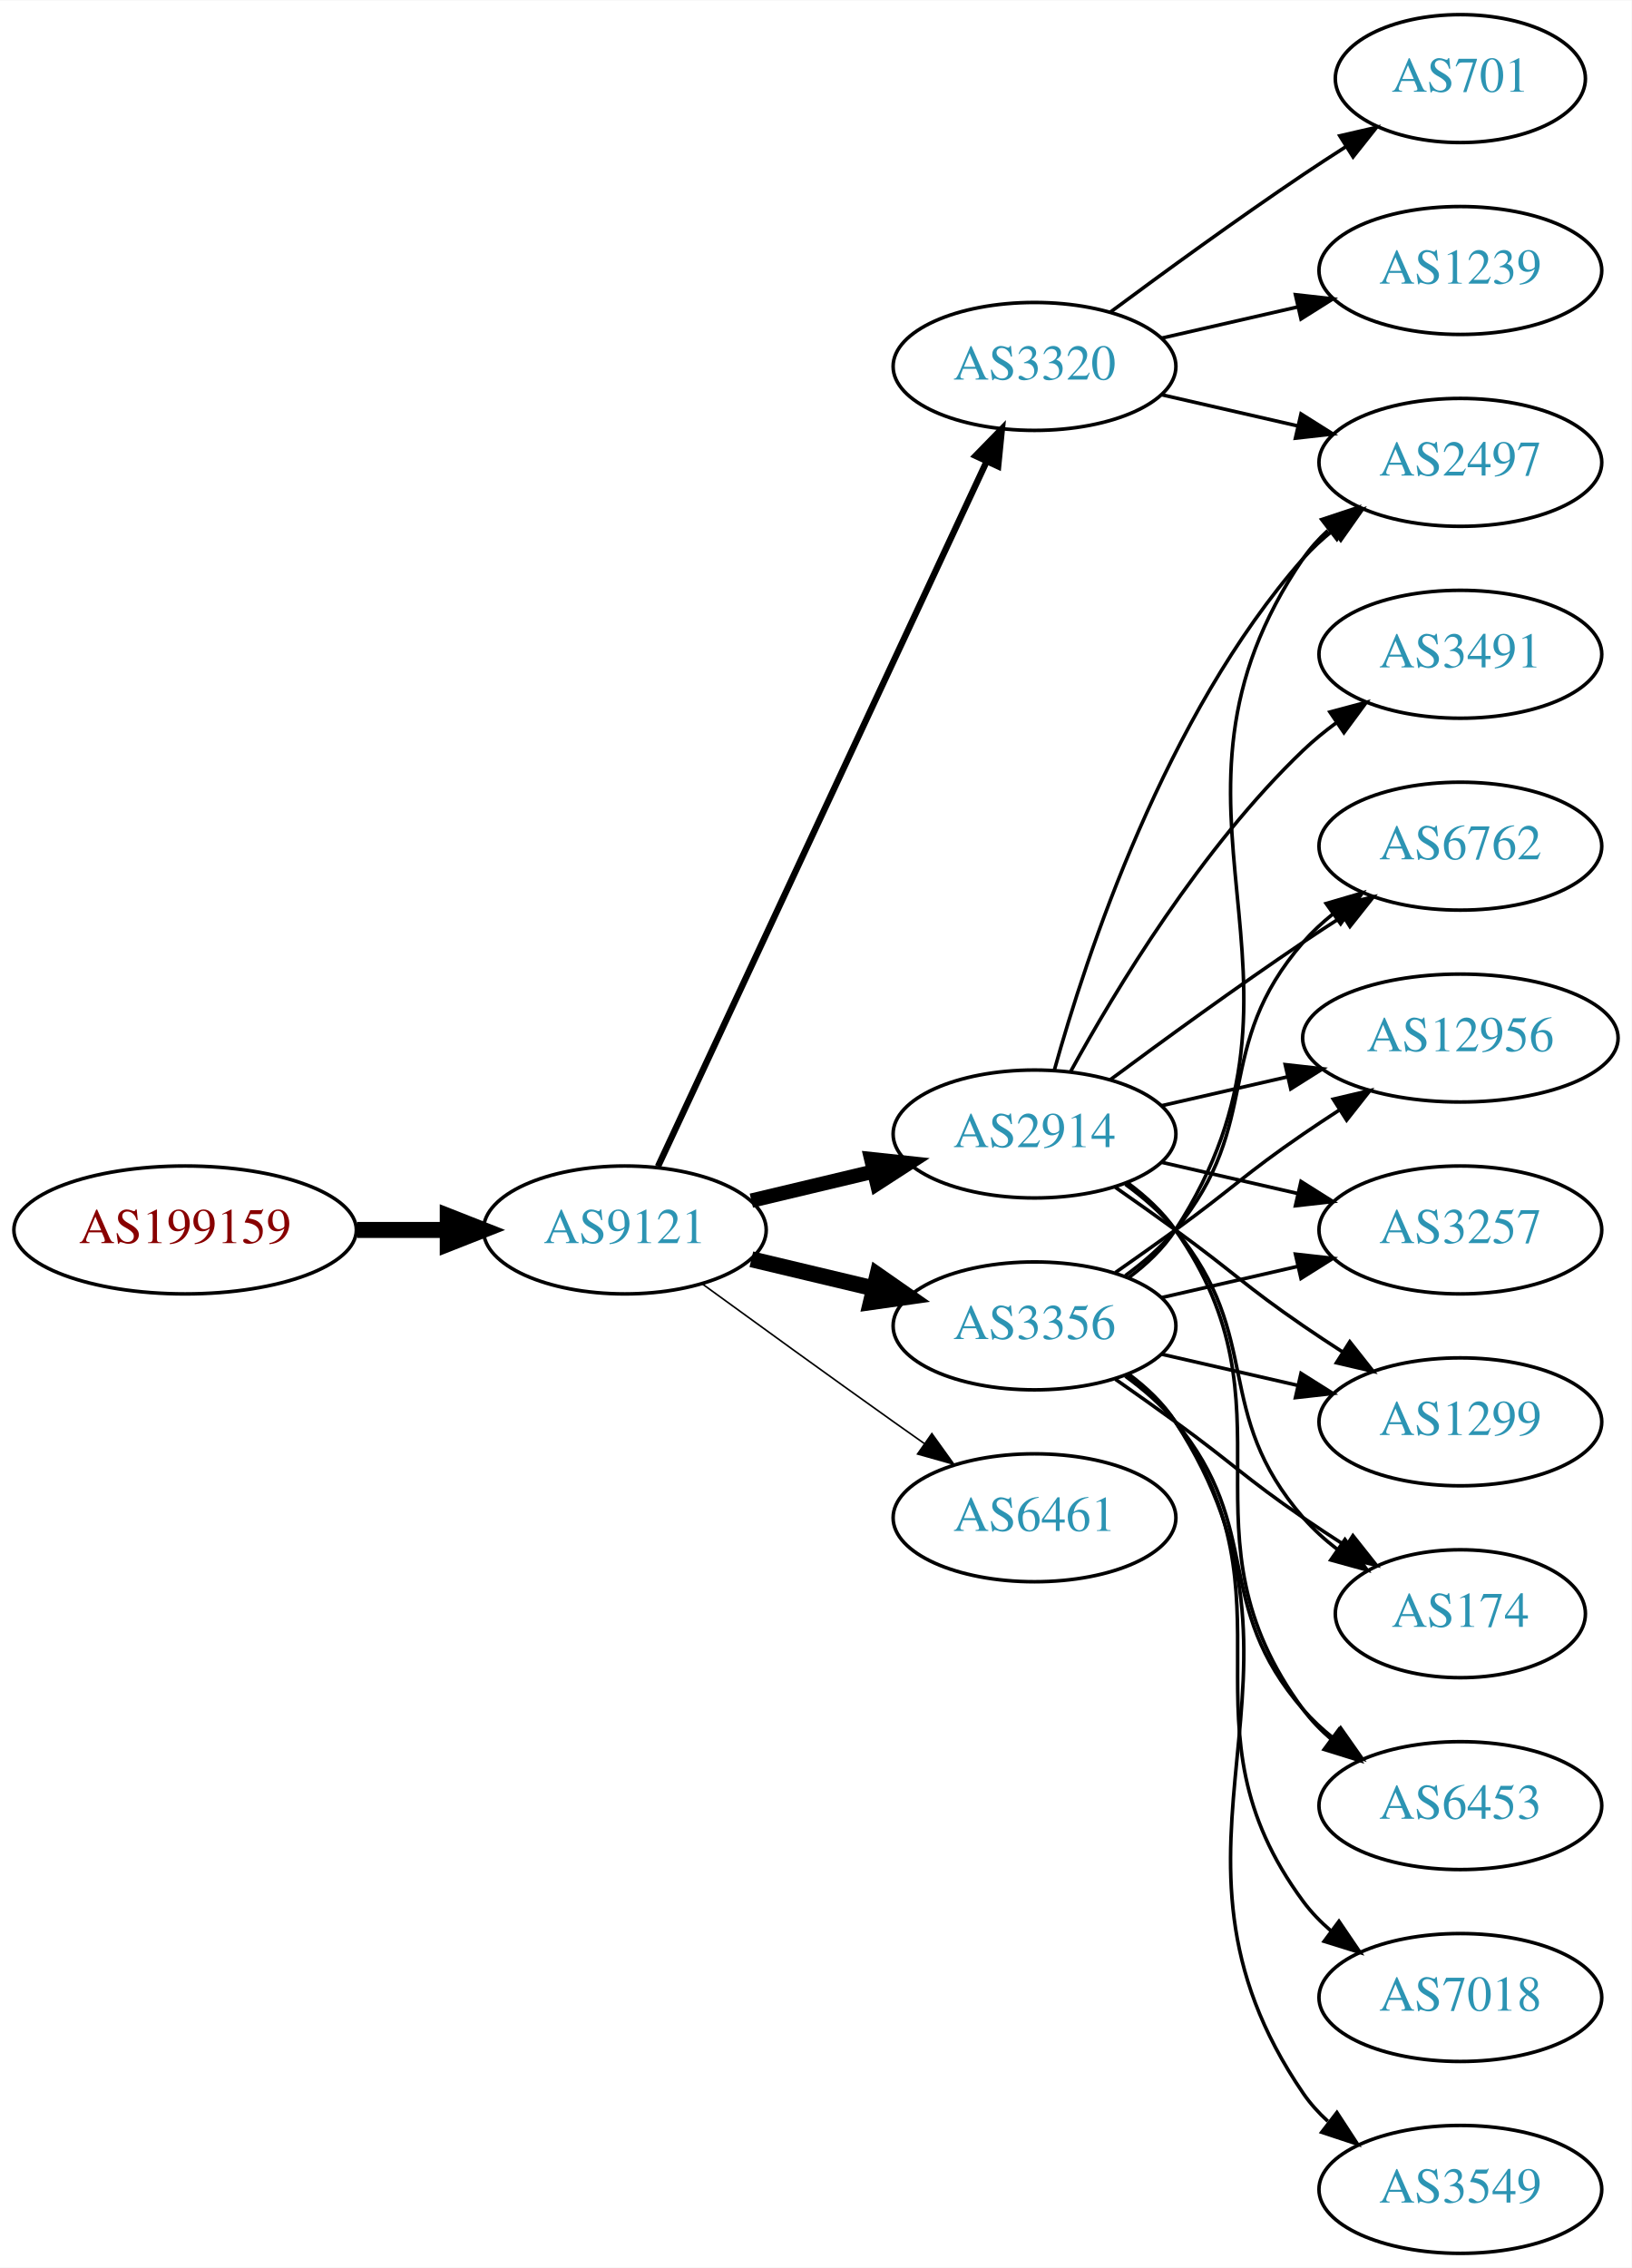
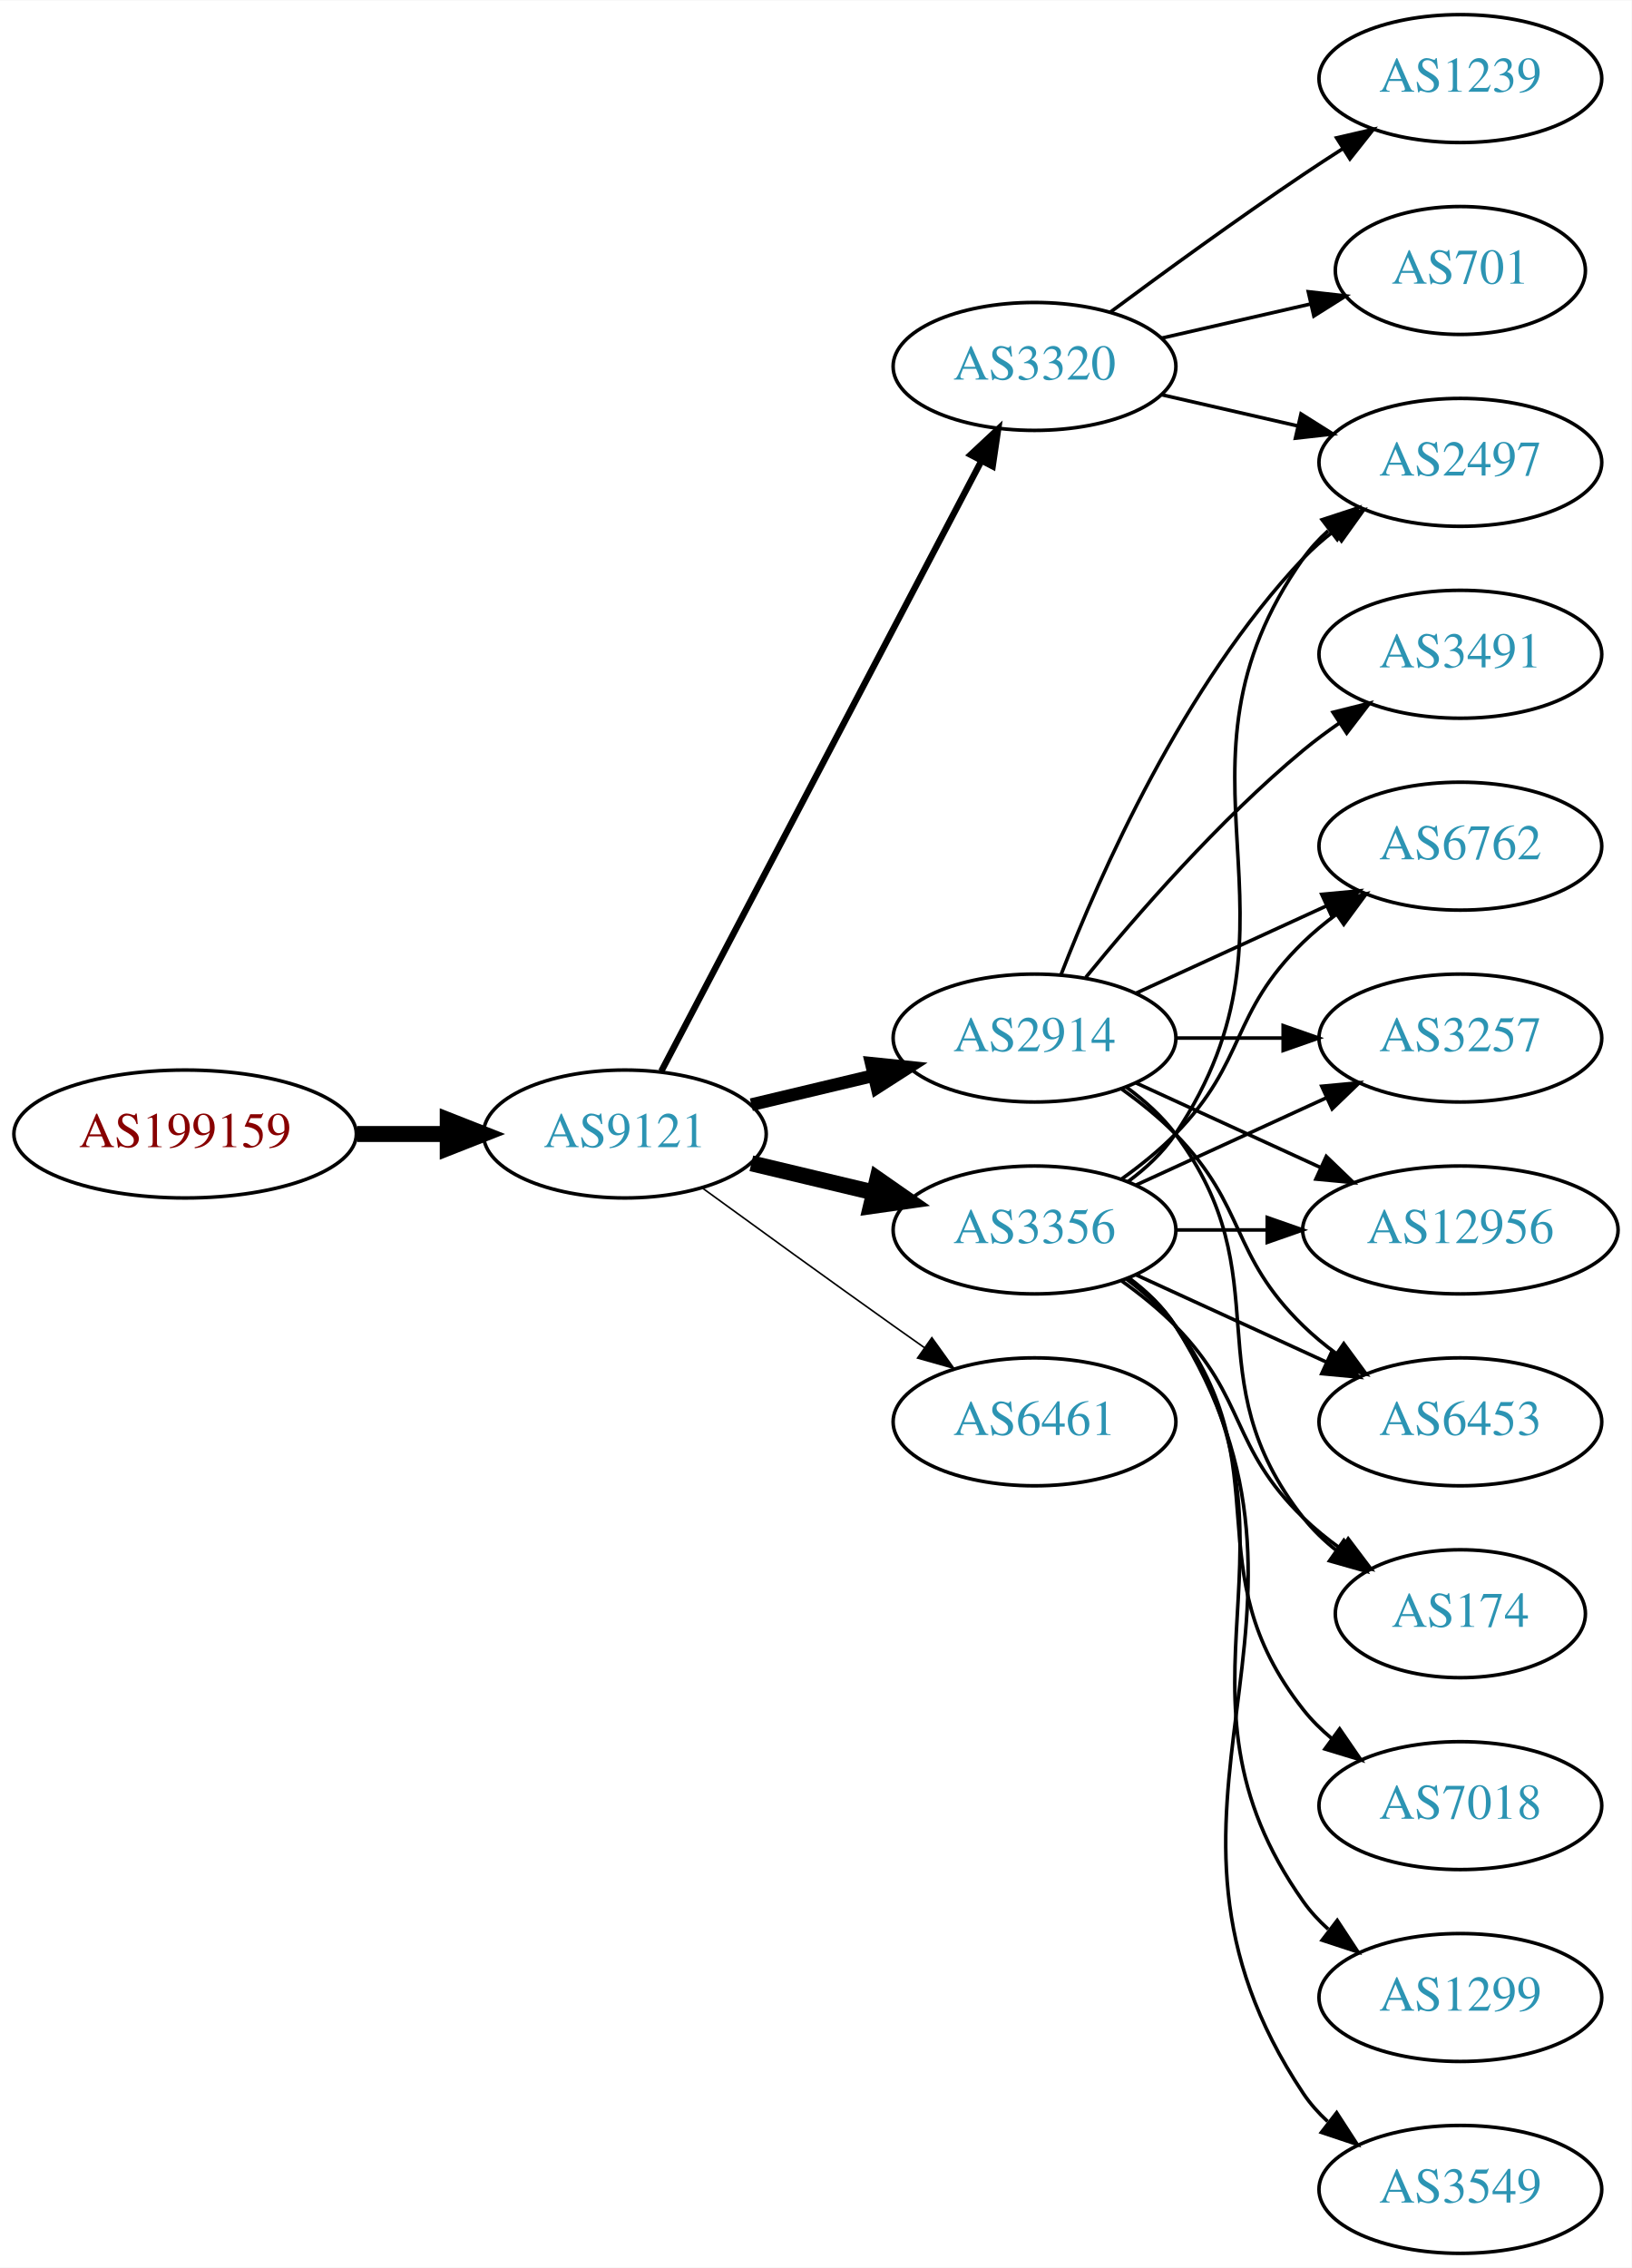
<svg xmlns="http://www.w3.org/2000/svg" xmlns:xlink="http://www.w3.org/1999/xlink" width="459pt" height="638pt" viewBox="0.00 0.00 459.17 638.00">
  <g id="graph0" class="graph" transform="scale(1 1) rotate(0) translate(4 634)">
    <polygon fill="white" stroke="none" points="-4,4 -4,-634 455.17,-634 455.17,4 -4,4" />
    <g id="node1" class="node">
      <g id="a_node1">
        <a xlink:href="/asn/199159" xlink:title="AS199159 ~ powered by ANX [AT]">
-           <ellipse fill="#ffffff" stroke="black" cx="48.096" cy="-288" rx="48.192" ry="18" />
-           <text text-anchor="middle" x="48.096" y="-284.3" font-family="Times,serif" font-size="14.00" fill="#880000">AS199159</text>
+           <ellipse fill="#ffffff" stroke="black" cx="48.096" cy="-315" rx="48.192" ry="18" />
+           <text text-anchor="middle" x="48.096" y="-311.3" font-family="Times,serif" font-size="14.00" fill="#880000">AS199159</text>
        </a>
      </g>
    </g>
    <g id="node2" class="node">
      <g id="a_node2">
        <a xlink:href="/asn/9121" xlink:title="AS9121 ~ TTNet [TR]">
-           <ellipse fill="#ffffff" stroke="black" cx="171.838" cy="-288" rx="39.794" ry="18" />
-           <text text-anchor="middle" x="171.838" y="-284.3" font-family="Times,serif" font-size="14.00" fill="#2c94b3">AS9121</text>
+           <ellipse fill="#ffffff" stroke="black" cx="171.838" cy="-315" rx="39.794" ry="18" />
+           <text text-anchor="middle" x="171.838" y="-311.3" font-family="Times,serif" font-size="14.00" fill="#2c94b3">AS9121</text>
        </a>
      </g>
    </g>
    <g id="edge1" class="edge">
-       <path fill="none" stroke="black" stroke-width="4.5" d="M96.513,-288C104.867,-288 113.577,-288 121.969,-288" />
-       <polygon fill="black" stroke="black" stroke-width="4.5" points="122.004,-291.938 132.004,-288 122.004,-284.063 122.004,-291.938" />
+       <path fill="none" stroke="black" stroke-width="4.5" d="M96.513,-315C104.867,-315 113.577,-315 121.969,-315" />
+       <polygon fill="black" stroke="black" stroke-width="4.5" points="122.004,-318.938 132.004,-315 122.004,-311.063 122.004,-318.938" />
    </g>
    <g id="node3" class="node">
      <g id="a_node3">
-         <a xlink:href="/asn/2914" xlink:title="AS2914 ~ NTT America, Inc. [US]">
-           <ellipse fill="#ffffff" stroke="black" cx="287.131" cy="-315" rx="39.794" ry="18" />
-           <text text-anchor="middle" x="287.131" y="-311.3" font-family="Times,serif" font-size="14.00" fill="#2c94b3">AS2914</text>
+         <a xlink:href="/asn/3356" xlink:title="AS3356 ~ Level 3 Parent, LLC [US]">
+           <ellipse fill="#ffffff" stroke="black" cx="287.131" cy="-288" rx="39.794" ry="18" />
+           <text text-anchor="middle" x="287.131" y="-284.3" font-family="Times,serif" font-size="14.00" fill="#2c94b3">AS3356</text>
        </a>
      </g>
    </g>
    <g id="edge2" class="edge">
-       <path fill="none" stroke="black" stroke-width="4.05" d="M207.445,-296.248C218.316,-298.838 230.471,-301.735 241.913,-304.462" />
-       <polygon fill="black" stroke="black" stroke-width="4.05" points="241.186,-307.932 251.736,-306.803 242.83,-301.037 241.186,-307.932" />
+       <path fill="none" stroke="black" stroke-width="4.5" d="M207.445,-306.752C218.316,-304.162 230.471,-301.265 241.913,-298.538" />
+       <polygon fill="black" stroke="black" stroke-width="4.5" points="242.921,-302.346 251.736,-296.197 241.095,-294.685 242.921,-302.346" />
    </g>
    <g id="node4" class="node">
      <g id="a_node4">
+         <a xlink:href="/asn/2914" xlink:title="AS2914 ~ NTT America, Inc. [US]">
+           <ellipse fill="#ffffff" stroke="black" cx="287.131" cy="-342" rx="39.794" ry="18" />
+           <text text-anchor="middle" x="287.131" y="-338.3" font-family="Times,serif" font-size="14.00" fill="#2c94b3">AS2914</text>
+         </a>
+       </g>
+     </g>
+     <g id="edge3" class="edge">
+       <path fill="none" stroke="black" stroke-width="3.6" d="M207.445,-323.248C218.316,-325.838 230.471,-328.735 241.913,-331.462" />
+       <polygon fill="black" stroke="black" stroke-width="3.6" points="241.197,-334.889 251.736,-333.803 242.819,-328.08 241.197,-334.889" />
+     </g>
+     <g id="node5" class="node">
+       <g id="a_node5">
        <a xlink:href="/asn/3320" xlink:title="AS3320 ~ DTAG [DE]">
          <ellipse fill="#ffffff" stroke="black" cx="287.131" cy="-531" rx="39.794" ry="18" />
          <text text-anchor="middle" x="287.131" y="-527.3" font-family="Times,serif" font-size="14.00" fill="#2c94b3">AS3320</text>
        </a>
      </g>
    </g>
-     <g id="edge3" class="edge">
-       <path fill="none" stroke="black" stroke-width="1.8" d="M181.169,-305.868C200.858,-348.101 250.358,-454.272 273.649,-504.227" />
-       <polygon fill="black" stroke="black" stroke-width="1.8" points="270.543,-505.849 277.941,-513.433 276.887,-502.891 270.543,-505.849" />
-     </g>
-     <g id="node5" class="node">
-       <g id="a_node5">
-         <a xlink:href="/asn/3356" xlink:title="AS3356 ~ Level 3 Parent, LLC [US]">
-           <ellipse fill="#ffffff" stroke="black" cx="287.131" cy="-261" rx="39.794" ry="18" />
-           <text text-anchor="middle" x="287.131" y="-257.3" font-family="Times,serif" font-size="14.00" fill="#2c94b3">AS3356</text>
-         </a>
-       </g>
-     </g>
    <g id="edge4" class="edge">
-       <path fill="none" stroke="black" stroke-width="4.5" d="M207.445,-279.752C218.316,-277.162 230.471,-274.265 241.913,-271.538" />
-       <polygon fill="black" stroke="black" stroke-width="4.5" points="242.921,-275.346 251.736,-269.197 241.095,-267.685 242.921,-275.346" />
+       <path fill="none" stroke="black" stroke-width="1.8" d="M182.109,-332.676C201.951,-370.505 248.628,-459.499 272.115,-504.278" />
+       <polygon fill="black" stroke="black" stroke-width="1.8" points="269.146,-506.152 276.89,-513.383 275.345,-502.901 269.146,-506.152" />
    </g>
    <g id="node6" class="node">
      <g id="a_node6">
        <a xlink:href="/asn/6461" xlink:title="AS6461 ~ Zayo Bandwidth [US]">
-           <ellipse fill="#ffffff" stroke="black" cx="287.131" cy="-207" rx="39.794" ry="18" />
-           <text text-anchor="middle" x="287.131" y="-203.3" font-family="Times,serif" font-size="14.00" fill="#2c94b3">AS6461</text>
+           <ellipse fill="#ffffff" stroke="black" cx="287.131" cy="-234" rx="39.794" ry="18" />
+           <text text-anchor="middle" x="287.131" y="-230.3" font-family="Times,serif" font-size="14.00" fill="#2c94b3">AS6461</text>
        </a>
      </g>
    </g>
    <g id="edge5" class="edge">
-       <path fill="none" stroke="black" stroke-width="0.45" d="M193.686,-272.778C208.62,-261.909 229.234,-246.975 247.484,-234 250.305,-231.995 253.248,-229.915 256.196,-227.841" />
-       <polygon fill="black" stroke="black" stroke-width="0.45" points="258.242,-230.681 264.421,-222.074 254.223,-224.95 258.242,-230.681" />
+       <path fill="none" stroke="black" stroke-width="0.45" d="M193.686,-299.778C208.62,-288.909 229.234,-273.975 247.484,-261 250.305,-258.995 253.248,-256.915 256.196,-254.841" />
+       <polygon fill="black" stroke="black" stroke-width="0.45" points="258.242,-257.681 264.421,-249.074 254.223,-251.95 258.242,-257.681" />
    </g>
    <g id="node7" class="node">
      <g id="a_node7">
+         <a xlink:href="/asn/12956" xlink:title="AS12956 ~ TELXIUS [ES]">
+           <ellipse fill="#ffffff" stroke="black" cx="406.973" cy="-288" rx="44.393" ry="18" />
+           <text text-anchor="middle" x="406.973" y="-284.3" font-family="Times,serif" font-size="14.00" fill="#2c94b3">AS12956</text>
+         </a>
+       </g>
+     </g>
+     <g id="edge6" class="edge">
+       <path fill="none" stroke="black" d="M327.044,-288C335.146,-288 343.821,-288 352.348,-288" />
+       <polygon fill="black" stroke="black" points="352.625,-291.5 362.625,-288 352.625,-284.5 352.625,-291.5" />
+     </g>
+     <g id="node8" class="node">
+       <g id="a_node8">
+         <a xlink:href="/asn/6453" xlink:title="AS6453 ~ TATA COMMUNICATIONS (AMERICA) INC [US]">
+           <ellipse fill="#ffffff" stroke="black" cx="406.973" cy="-234" rx="39.794" ry="18" />
+           <text text-anchor="middle" x="406.973" y="-230.3" font-family="Times,serif" font-size="14.00" fill="#2c94b3">AS6453</text>
+         </a>
+       </g>
+     </g>
+     <g id="edge7" class="edge">
+       <path fill="none" stroke="black" d="M315.76,-275.339C331.717,-268.027 351.987,-258.739 369.27,-250.819" />
+       <polygon fill="black" stroke="black" points="370.885,-253.929 378.518,-246.581 367.969,-247.565 370.885,-253.929" />
+     </g>
+     <g id="node9" class="node">
+       <g id="a_node9">
+         <a xlink:href="/asn/2497" xlink:title="AS2497 ~ Internet Initiative Japan Inc. [JP]">
+           <ellipse fill="#ffffff" stroke="black" cx="406.973" cy="-504" rx="39.794" ry="18" />
+           <text text-anchor="middle" x="406.973" y="-500.3" font-family="Times,serif" font-size="14.00" fill="#2c94b3">AS2497</text>
+         </a>
+       </g>
+     </g>
+     <g id="edge8" class="edge">
+       <path fill="none" stroke="black" d="M313.45,-301.607C318.506,-305.351 323.318,-309.831 326.777,-315 367.802,-376.294 320.198,-416.775 362.777,-477 364.769,-479.816 367.156,-482.401 369.772,-484.76" />
+       <polygon fill="black" stroke="black" points="368.071,-487.865 378.14,-491.162 372.324,-482.306 368.071,-487.865" />
+     </g>
+     <g id="node10" class="node">
+       <g id="a_node10">
+         <a xlink:href="/asn/7018" xlink:title="AS7018 ~ AT&amp;T Services, Inc. [US]">
+           <ellipse fill="#ffffff" stroke="black" cx="406.973" cy="-126" rx="39.794" ry="18" />
+           <text text-anchor="middle" x="406.973" y="-122.3" font-family="Times,serif" font-size="14.00" fill="#2c94b3">AS7018</text>
+         </a>
+       </g>
+     </g>
+     <g id="edge9" class="edge">
+       <path fill="none" stroke="black" d="M313.062,-274.118C318.138,-270.389 323.056,-265.984 326.777,-261 357.049,-220.458 331.479,-192.754 362.777,-153 365.102,-150.047 367.846,-147.33 370.805,-144.853" />
+       <polygon fill="black" stroke="black" points="372.998,-147.585 379.002,-138.855 368.865,-141.936 372.998,-147.585" />
+     </g>
+     <g id="node11" class="node">
+       <g id="a_node11">
+         <a xlink:href="/asn/1299" xlink:title="AS1299 ~ Telia Carrier [EU]">
+           <ellipse fill="#ffffff" stroke="black" cx="406.973" cy="-72" rx="39.794" ry="18" />
+           <text text-anchor="middle" x="406.973" y="-68.3" font-family="Times,serif" font-size="14.00" fill="#2c94b3">AS1299</text>
+         </a>
+       </g>
+     </g>
+     <g id="edge10" class="edge">
+       <path fill="none" stroke="black" d="M313.45,-274.393C318.506,-270.649 323.318,-266.169 326.777,-261 367.802,-199.706 320.198,-159.225 362.777,-99 364.769,-96.184 367.156,-93.599 369.772,-91.24" />
+       <polygon fill="black" stroke="black" points="372.324,-93.694 378.14,-84.838 368.071,-88.135 372.324,-93.694" />
+     </g>
+     <g id="node12" class="node">
+       <g id="a_node12">
+         <a xlink:href="/asn/174" xlink:title="AS174 ~ Cogent Communications [US]">
+           <ellipse fill="#ffffff" stroke="black" cx="406.973" cy="-180" rx="35.194" ry="18" />
+           <text text-anchor="middle" x="406.973" y="-176.3" font-family="Times,serif" font-size="14.00" fill="#2c94b3">AS174</text>
+         </a>
+       </g>
+     </g>
+     <g id="edge11" class="edge">
+       <path fill="none" stroke="black" d="M311.725,-273.611C316.981,-269.852 322.313,-265.563 326.777,-261 346.95,-240.383 342.084,-227.094 362.777,-207 366.005,-203.866 369.656,-200.911 373.434,-198.188" />
+       <polygon fill="black" stroke="black" points="375.413,-201.075 381.794,-192.617 371.532,-195.25 375.413,-201.075" />
+     </g>
+     <g id="node13" class="node">
+       <g id="a_node13">
        <a xlink:href="/asn/6762" xlink:title="AS6762 ~ TELECOM ITALIA SPARKLE S.p.A. [IT]">
          <ellipse fill="#ffffff" stroke="black" cx="406.973" cy="-396" rx="39.794" ry="18" />
          <text text-anchor="middle" x="406.973" y="-392.3" font-family="Times,serif" font-size="14.00" fill="#2c94b3">AS6762</text>
        </a>
      </g>
    </g>
-     <g id="edge6" class="edge">
-       <path fill="none" stroke="black" d="M308.461,-330.277C323.324,-341.304 344.068,-356.407 362.777,-369 366.326,-371.389 370.077,-373.839 373.825,-376.242" />
-       <polygon fill="black" stroke="black" points="372.151,-379.325 382.474,-381.712 375.893,-373.409 372.151,-379.325" />
-     </g>
-     <g id="node8" class="node">
-       <g id="a_node8">
-         <a xlink:href="/asn/12956" xlink:title="AS12956 ~ TELXIUS [ES]">
-           <ellipse fill="#ffffff" stroke="black" cx="406.973" cy="-342" rx="44.393" ry="18" />
-           <text text-anchor="middle" x="406.973" y="-338.3" font-family="Times,serif" font-size="14.00" fill="#2c94b3">AS12956</text>
-         </a>
-       </g>
-     </g>
-     <g id="edge7" class="edge">
-       <path fill="none" stroke="black" d="M322.85,-322.955C333.989,-325.507 346.524,-328.379 358.417,-331.104" />
-       <polygon fill="black" stroke="black" points="357.682,-334.526 368.211,-333.348 359.246,-327.703 357.682,-334.526" />
-     </g>
-     <g id="node9" class="node">
-       <g id="a_node9">
+     <g id="edge12" class="edge">
+       <path fill="none" stroke="black" d="M311.725,-302.389C316.981,-306.148 322.313,-310.437 326.777,-315 346.95,-335.617 342.084,-348.906 362.777,-369 365.623,-371.763 368.796,-374.386 372.096,-376.834" />
+       <polygon fill="black" stroke="black" points="370.213,-379.786 380.444,-382.538 374.162,-374.006 370.213,-379.786" />
+     </g>
+     <g id="node14" class="node">
+       <g id="a_node14">
        <a xlink:href="/asn/3257" xlink:title="AS3257 ~ GTT [DE]">
-           <ellipse fill="#ffffff" stroke="black" cx="406.973" cy="-288" rx="39.794" ry="18" />
-           <text text-anchor="middle" x="406.973" y="-284.3" font-family="Times,serif" font-size="14.00" fill="#2c94b3">AS3257</text>
-         </a>
-       </g>
-     </g>
-     <g id="edge8" class="edge">
-       <path fill="none" stroke="black" d="M322.85,-307.045C334.85,-304.296 348.471,-301.175 361.164,-298.267" />
-       <polygon fill="black" stroke="black" points="362.129,-301.636 371.095,-295.991 360.566,-294.813 362.129,-301.636" />
-     </g>
-     <g id="node10" class="node">
-       <g id="a_node10">
+           <ellipse fill="#ffffff" stroke="black" cx="406.973" cy="-342" rx="39.794" ry="18" />
+           <text text-anchor="middle" x="406.973" y="-338.3" font-family="Times,serif" font-size="14.00" fill="#2c94b3">AS3257</text>
+         </a>
+       </g>
+     </g>
+     <g id="edge13" class="edge">
+       <path fill="none" stroke="black" d="M315.76,-300.661C331.717,-307.973 351.987,-317.261 369.27,-325.181" />
+       <polygon fill="black" stroke="black" points="367.969,-328.435 378.518,-329.419 370.885,-322.071 367.969,-328.435" />
+     </g>
+     <g id="node15" class="node">
+       <g id="a_node15">
+         <a xlink:href="/asn/3549" xlink:title="AS3549 ~ Level 3 Parent, LLC [US]">
+           <ellipse fill="#ffffff" stroke="black" cx="406.973" cy="-18" rx="39.794" ry="18" />
+           <text text-anchor="middle" x="406.973" y="-14.3" font-family="Times,serif" font-size="14.00" fill="#2c94b3">AS3549</text>
+         </a>
+       </g>
+     </g>
+     <g id="edge14" class="edge">
+       <path fill="none" stroke="black" d="M313.657,-274.528C318.702,-270.777 323.457,-266.26 326.777,-261 378.727,-178.7 308.739,-125.944 362.777,-45 364.692,-42.131 367.027,-39.51 369.608,-37.128" />
+       <polygon fill="black" stroke="black" points="372.159,-39.579 377.919,-30.687 367.871,-34.046 372.159,-39.579" />
+     </g>
+     <g id="edge18" class="edge">
+       <path fill="none" stroke="black" d="M315.76,-329.339C331.258,-322.238 350.824,-313.272 367.771,-305.506" />
+       <polygon fill="black" stroke="black" points="369.24,-308.683 376.873,-301.335 366.324,-302.319 369.24,-308.683" />
+     </g>
+     <g id="edge21" class="edge">
+       <path fill="none" stroke="black" d="M311.725,-327.611C316.981,-323.852 322.313,-319.563 326.777,-315 346.95,-294.383 342.084,-281.094 362.777,-261 365.623,-258.237 368.796,-255.614 372.096,-253.166" />
+       <polygon fill="black" stroke="black" points="374.162,-255.994 380.444,-247.462 370.213,-250.214 374.162,-255.994" />
+     </g>
+     <g id="edge17" class="edge">
+       <path fill="none" stroke="black" d="M294.654,-359.994C305.404,-387.728 329.062,-441.429 362.777,-477 365.363,-479.728 368.281,-482.294 371.349,-484.677" />
+       <polygon fill="black" stroke="black" points="369.503,-487.658 379.697,-490.543 373.527,-481.93 369.503,-487.658" />
+     </g>
+     <g id="edge15" class="edge">
+       <path fill="none" stroke="black" d="M313.062,-328.118C318.138,-324.389 323.056,-319.984 326.777,-315 357.049,-274.458 331.479,-246.754 362.777,-207 365.424,-203.639 368.613,-200.583 372.044,-197.839" />
+       <polygon fill="black" stroke="black" points="374.182,-200.614 380.351,-192 370.157,-194.887 374.182,-200.614" />
+     </g>
+     <g id="edge19" class="edge">
+       <path fill="none" stroke="black" d="M315.76,-354.661C331.717,-361.973 351.987,-371.261 369.27,-379.181" />
+       <polygon fill="black" stroke="black" points="367.969,-382.435 378.518,-383.419 370.885,-376.071 367.969,-382.435" />
+     </g>
+     <g id="edge20" class="edge">
+       <path fill="none" stroke="black" d="M327.044,-342C336.597,-342 346.947,-342 356.909,-342" />
+       <polygon fill="black" stroke="black" points="357.102,-345.5 367.102,-342 357.102,-338.5 357.102,-345.5" />
+     </g>
+     <g id="node16" class="node">
+       <g id="a_node16">
        <a xlink:href="/asn/3491" xlink:title="AS3491 ~ PCCW Global, Inc. [US]">
          <ellipse fill="#ffffff" stroke="black" cx="406.973" cy="-450" rx="39.794" ry="18" />
          <text text-anchor="middle" x="406.973" y="-446.3" font-family="Times,serif" font-size="14.00" fill="#2c94b3">AS3491</text>
        </a>
      </g>
    </g>
-     <g id="edge9" class="edge">
-       <path fill="none" stroke="black" d="M297.372,-332.713C309.918,-355.561 334.095,-395.611 362.777,-423 365.646,-425.739 368.834,-428.347 372.144,-430.785" />
-       <polygon fill="black" stroke="black" points="370.267,-433.742 380.503,-436.477 374.207,-427.956 370.267,-433.742" />
-     </g>
-     <g id="node11" class="node">
-       <g id="a_node11">
-         <a xlink:href="/asn/2497" xlink:title="AS2497 ~ Internet Initiative Japan Inc. [JP]">
-           <ellipse fill="#ffffff" stroke="black" cx="406.973" cy="-504" rx="39.794" ry="18" />
-           <text text-anchor="middle" x="406.973" y="-500.3" font-family="Times,serif" font-size="14.00" fill="#2c94b3">AS2497</text>
-         </a>
-       </g>
-     </g>
-     <g id="edge10" class="edge">
-       <path fill="none" stroke="black" d="M292.704,-332.946C301.61,-364.995 323.894,-432.842 362.777,-477 365.261,-479.821 368.111,-482.449 371.137,-484.871" />
-       <polygon fill="black" stroke="black" points="369.254,-487.828 379.426,-490.791 373.322,-482.131 369.254,-487.828" />
-     </g>
-     <g id="node12" class="node">
-       <g id="a_node12">
-         <a xlink:href="/asn/1299" xlink:title="AS1299 ~ Telia Carrier [EU]">
-           <ellipse fill="#ffffff" stroke="black" cx="406.973" cy="-234" rx="39.794" ry="18" />
-           <text text-anchor="middle" x="406.973" y="-230.3" font-family="Times,serif" font-size="14.00" fill="#2c94b3">AS1299</text>
-         </a>
-       </g>
-     </g>
-     <g id="edge11" class="edge">
-       <path fill="none" stroke="black" d="M309.888,-299.991C315.422,-296.121 321.341,-291.936 326.777,-288 342.977,-276.271 346.283,-272.311 362.777,-261 366.306,-258.581 370.043,-256.111 373.784,-253.698" />
-       <polygon fill="black" stroke="black" points="375.856,-256.528 382.425,-248.216 372.106,-250.618 375.856,-256.528" />
-     </g>
-     <g id="node13" class="node">
-       <g id="a_node13">
-         <a xlink:href="/asn/174" xlink:title="AS174 ~ Cogent Communications [US]">
-           <ellipse fill="#ffffff" stroke="black" cx="406.973" cy="-180" rx="35.194" ry="18" />
-           <text text-anchor="middle" x="406.973" y="-176.3" font-family="Times,serif" font-size="14.00" fill="#2c94b3">AS174</text>
-         </a>
-       </g>
-     </g>
-     <g id="edge12" class="edge">
-       <path fill="none" stroke="black" d="M312.712,-300.844C317.806,-297.128 322.82,-292.799 326.777,-288 351.842,-257.606 336.943,-236.742 362.777,-207 365.583,-203.77 368.87,-200.797 372.358,-198.098" />
-       <polygon fill="black" stroke="black" points="374.492,-200.878 380.725,-192.31 370.51,-195.121 374.492,-200.878" />
-     </g>
-     <g id="node14" class="node">
-       <g id="a_node14">
-         <a xlink:href="/asn/6453" xlink:title="AS6453 ~ TATA COMMUNICATIONS (AMERICA) INC [US]">
-           <ellipse fill="#ffffff" stroke="black" cx="406.973" cy="-126" rx="39.794" ry="18" />
-           <text text-anchor="middle" x="406.973" y="-122.3" font-family="Times,serif" font-size="14.00" fill="#2c94b3">AS6453</text>
-         </a>
-       </g>
-     </g>
-     <g id="edge13" class="edge">
-       <path fill="none" stroke="black" d="M313.29,-301.284C318.355,-297.545 323.21,-293.096 326.777,-288 362.391,-237.131 325.874,-202.941 362.777,-153 365.011,-149.977 367.694,-147.214 370.615,-144.707" />
-       <polygon fill="black" stroke="black" points="372.81,-147.437 378.758,-138.669 368.64,-141.814 372.81,-147.437" />
-     </g>
-     <g id="edge25" class="edge">
+     <g id="edge16" class="edge">
+       <path fill="none" stroke="black" d="M301.55,-359.065C315.665,-376.375 339.079,-403.345 362.777,-423 365.994,-425.668 369.494,-428.27 373.065,-430.741" />
+       <polygon fill="black" stroke="black" points="371.143,-433.666 381.421,-436.236 374.988,-427.817 371.143,-433.666" />
+     </g>
+     <g id="edge22" class="edge">
      <path fill="none" stroke="black" d="M322.85,-523.045C334.85,-520.296 348.471,-517.175 361.164,-514.267" />
      <polygon fill="black" stroke="black" points="362.129,-517.636 371.095,-511.991 360.566,-510.813 362.129,-517.636" />
    </g>
    <g id="node17" class="node">
      <g id="a_node17">
-         <a xlink:href="/asn/701" xlink:title="AS701 ~ UUNET [US]">
-           <ellipse fill="#ffffff" stroke="black" cx="406.973" cy="-612" rx="35.194" ry="18" />
-           <text text-anchor="middle" x="406.973" y="-608.3" font-family="Times,serif" font-size="14.00" fill="#2c94b3">AS701</text>
+         <a xlink:href="/asn/1239" xlink:title="AS1239 ~ Sprint [US]">
+           <ellipse fill="#ffffff" stroke="black" cx="406.973" cy="-612" rx="39.794" ry="18" />
+           <text text-anchor="middle" x="406.973" y="-608.3" font-family="Times,serif" font-size="14.00" fill="#2c94b3">AS1239</text>
        </a>
      </g>
    </g>
    <g id="edge23" class="edge">
-       <path fill="none" stroke="black" d="M308.461,-546.277C323.324,-557.304 344.068,-572.407 362.777,-585 366.595,-587.569 370.645,-590.21 374.675,-592.786" />
-       <polygon fill="black" stroke="black" points="373.044,-595.895 383.369,-598.271 376.779,-589.975 373.044,-595.895" />
+       <path fill="none" stroke="black" d="M308.461,-546.277C323.324,-557.304 344.068,-572.407 362.777,-585 366.326,-587.389 370.077,-589.839 373.825,-592.242" />
+       <polygon fill="black" stroke="black" points="372.151,-595.325 382.474,-597.712 375.893,-589.409 372.151,-595.325" />
    </g>
    <g id="node18" class="node">
      <g id="a_node18">
-         <a xlink:href="/asn/1239" xlink:title="AS1239 ~ Sprint [US]">
-           <ellipse fill="#ffffff" stroke="black" cx="406.973" cy="-558" rx="39.794" ry="18" />
-           <text text-anchor="middle" x="406.973" y="-554.3" font-family="Times,serif" font-size="14.00" fill="#2c94b3">AS1239</text>
+         <a xlink:href="/asn/701" xlink:title="AS701 ~ UUNET [US]">
+           <ellipse fill="#ffffff" stroke="black" cx="406.973" cy="-558" rx="35.194" ry="18" />
+           <text text-anchor="middle" x="406.973" y="-554.3" font-family="Times,serif" font-size="14.00" fill="#2c94b3">AS701</text>
        </a>
      </g>
    </g>
    <g id="edge24" class="edge">
-       <path fill="none" stroke="black" d="M322.85,-538.955C334.85,-541.704 348.471,-544.825 361.164,-547.733" />
-       <polygon fill="black" stroke="black" points="360.566,-551.187 371.095,-550.009 362.129,-544.364 360.566,-551.187" />
-     </g>
-     <g id="edge16" class="edge">
-       <path fill="none" stroke="black" d="M312.712,-275.156C317.806,-278.872 322.82,-283.201 326.777,-288 351.842,-318.394 336.943,-339.258 362.777,-369 365.242,-371.838 368.079,-374.477 371.097,-376.906" />
-       <polygon fill="black" stroke="black" points="369.207,-379.858 379.375,-382.836 373.283,-374.167 369.207,-379.858" />
-     </g>
-     <g id="edge18" class="edge">
-       <path fill="none" stroke="black" d="M309.888,-276.009C315.422,-279.879 321.341,-284.064 326.777,-288 342.977,-299.729 346.283,-303.689 362.777,-315 366.048,-317.243 369.499,-319.528 372.965,-321.773" />
-       <polygon fill="black" stroke="black" points="371.207,-324.803 381.523,-327.22 374.966,-318.898 371.207,-324.803" />
-     </g>
-     <g id="edge22" class="edge">
-       <path fill="none" stroke="black" d="M322.85,-268.955C334.85,-271.704 348.471,-274.825 361.164,-277.733" />
-       <polygon fill="black" stroke="black" points="360.566,-281.187 371.095,-280.009 362.129,-274.364 360.566,-281.187" />
-     </g>
-     <g id="edge15" class="edge">
-       <path fill="none" stroke="black" d="M313.567,-274.53C318.617,-278.278 323.397,-282.779 326.777,-288 373.252,-359.778 314.481,-406.434 362.777,-477 364.725,-479.846 367.082,-482.452 369.679,-484.824" />
-       <polygon fill="black" stroke="black" points="367.957,-487.917 378.015,-491.249 372.23,-482.372 367.957,-487.917" />
-     </g>
-     <g id="edge19" class="edge">
-       <path fill="none" stroke="black" d="M322.85,-253.045C334.85,-250.296 348.471,-247.175 361.164,-244.267" />
-       <polygon fill="black" stroke="black" points="362.129,-247.636 371.095,-241.991 360.566,-240.813 362.129,-247.636" />
-     </g>
-     <g id="edge20" class="edge">
-       <path fill="none" stroke="black" d="M309.888,-245.991C315.422,-242.121 321.341,-237.936 326.777,-234 342.977,-222.271 346.283,-218.311 362.777,-207 366.572,-204.398 370.609,-201.738 374.633,-199.151" />
-       <polygon fill="black" stroke="black" points="376.739,-201.96 383.32,-193.657 372.998,-196.044 376.739,-201.96" />
-     </g>
-     <g id="edge14" class="edge">
-       <path fill="none" stroke="black" d="M312.712,-246.844C317.806,-243.128 322.82,-238.799 326.777,-234 351.842,-203.606 336.943,-182.742 362.777,-153 365.242,-150.162 368.079,-147.523 371.097,-145.094" />
-       <polygon fill="black" stroke="black" points="373.283,-147.833 379.375,-139.164 369.207,-142.142 373.283,-147.833" />
-     </g>
-     <g id="node15" class="node">
-       <g id="a_node15">
-         <a xlink:href="/asn/7018" xlink:title="AS7018 ~ AT&amp;T Services, Inc. [US]">
-           <ellipse fill="#ffffff" stroke="black" cx="406.973" cy="-72" rx="39.794" ry="18" />
-           <text text-anchor="middle" x="406.973" y="-68.3" font-family="Times,serif" font-size="14.00" fill="#2c94b3">AS7018</text>
-         </a>
-       </g>
-     </g>
-     <g id="edge17" class="edge">
-       <path fill="none" stroke="black" d="M313.29,-247.284C318.355,-243.545 323.21,-239.096 326.777,-234 362.391,-183.131 325.874,-148.941 362.777,-99 365.011,-95.977 367.694,-93.214 370.615,-90.707" />
-       <polygon fill="black" stroke="black" points="372.81,-93.437 378.758,-84.669 368.64,-87.814 372.81,-93.437" />
-     </g>
-     <g id="node16" class="node">
-       <g id="a_node16">
-         <a xlink:href="/asn/3549" xlink:title="AS3549 ~ Level 3 Parent, LLC [US]">
-           <ellipse fill="#ffffff" stroke="black" cx="406.973" cy="-18" rx="39.794" ry="18" />
-           <text text-anchor="middle" x="406.973" y="-14.3" font-family="Times,serif" font-size="14.00" fill="#2c94b3">AS3549</text>
-         </a>
-       </g>
-     </g>
-     <g id="edge21" class="edge">
-       <path fill="none" stroke="black" d="M313.567,-247.47C318.617,-243.722 323.397,-239.221 326.777,-234 373.252,-162.222 314.481,-115.566 362.777,-45 364.725,-42.154 367.082,-39.548 369.679,-37.176" />
-       <polygon fill="black" stroke="black" points="372.23,-39.628 378.015,-30.752 367.957,-34.083 372.23,-39.628" />
+       <path fill="none" stroke="black" d="M322.85,-538.955C335.943,-541.955 350.965,-545.396 364.606,-548.522" />
+       <polygon fill="black" stroke="black" points="364.184,-552.016 374.713,-550.838 365.747,-545.193 364.184,-552.016" />
    </g>
  </g>
</svg>
